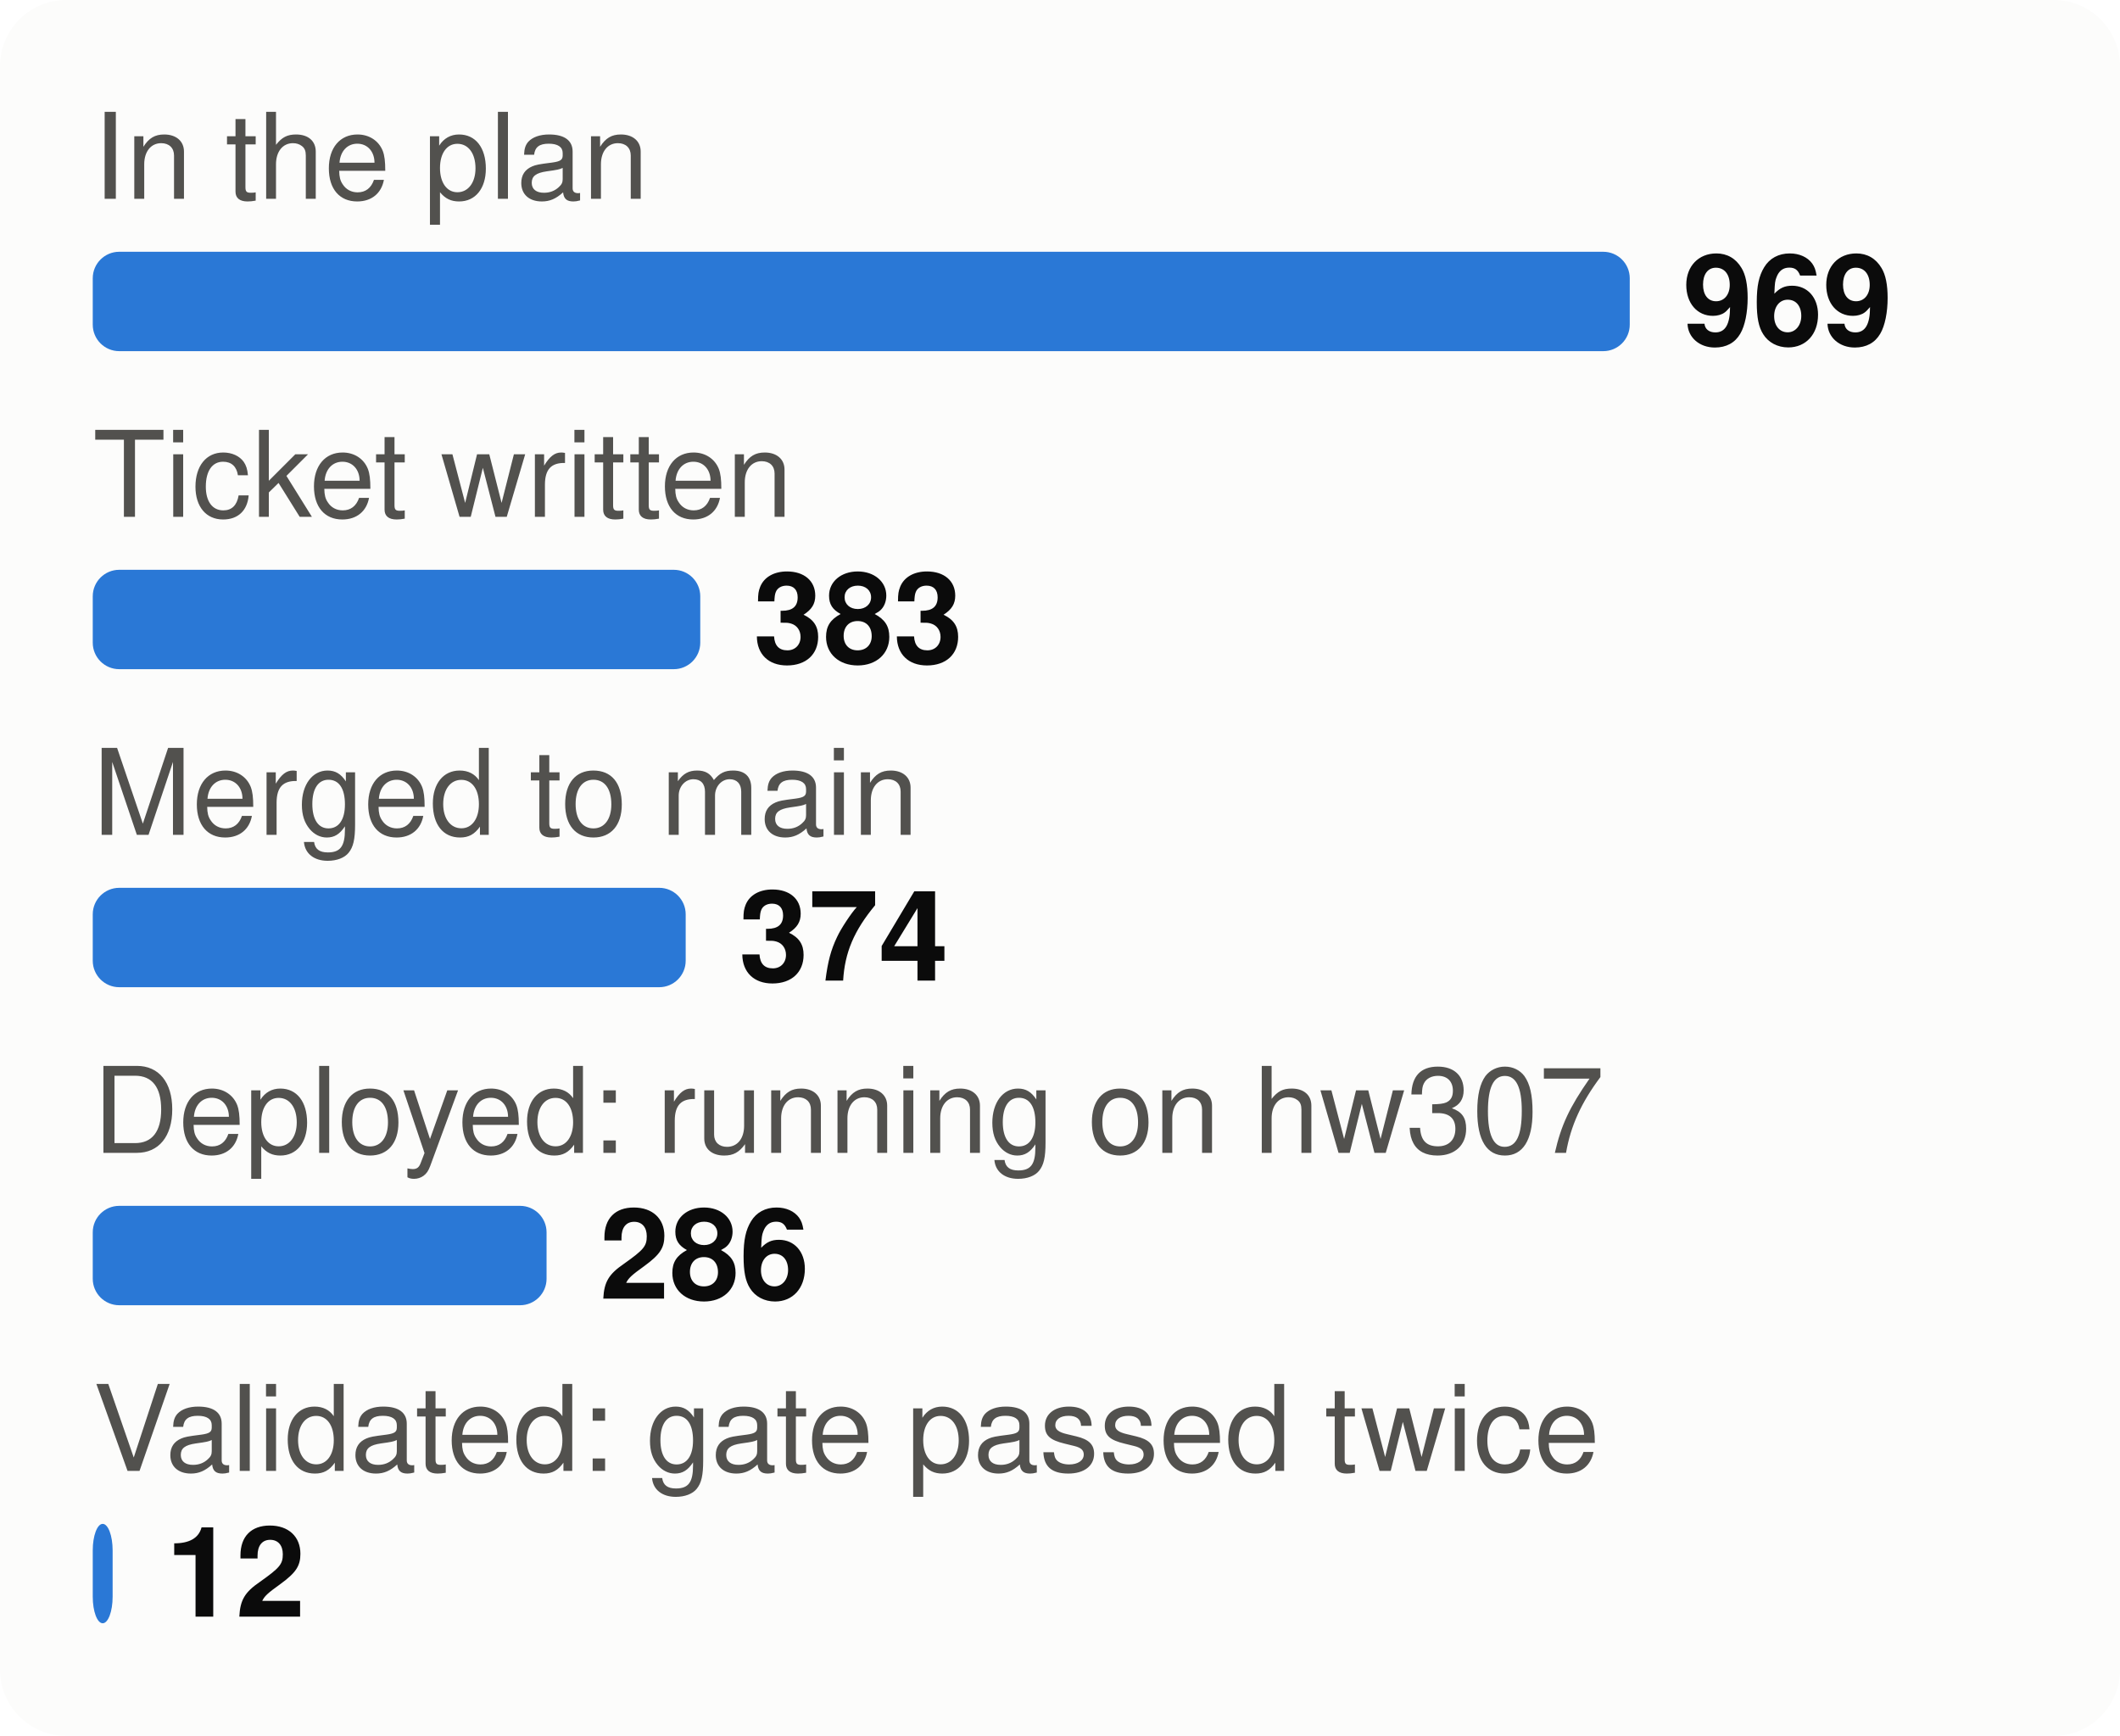
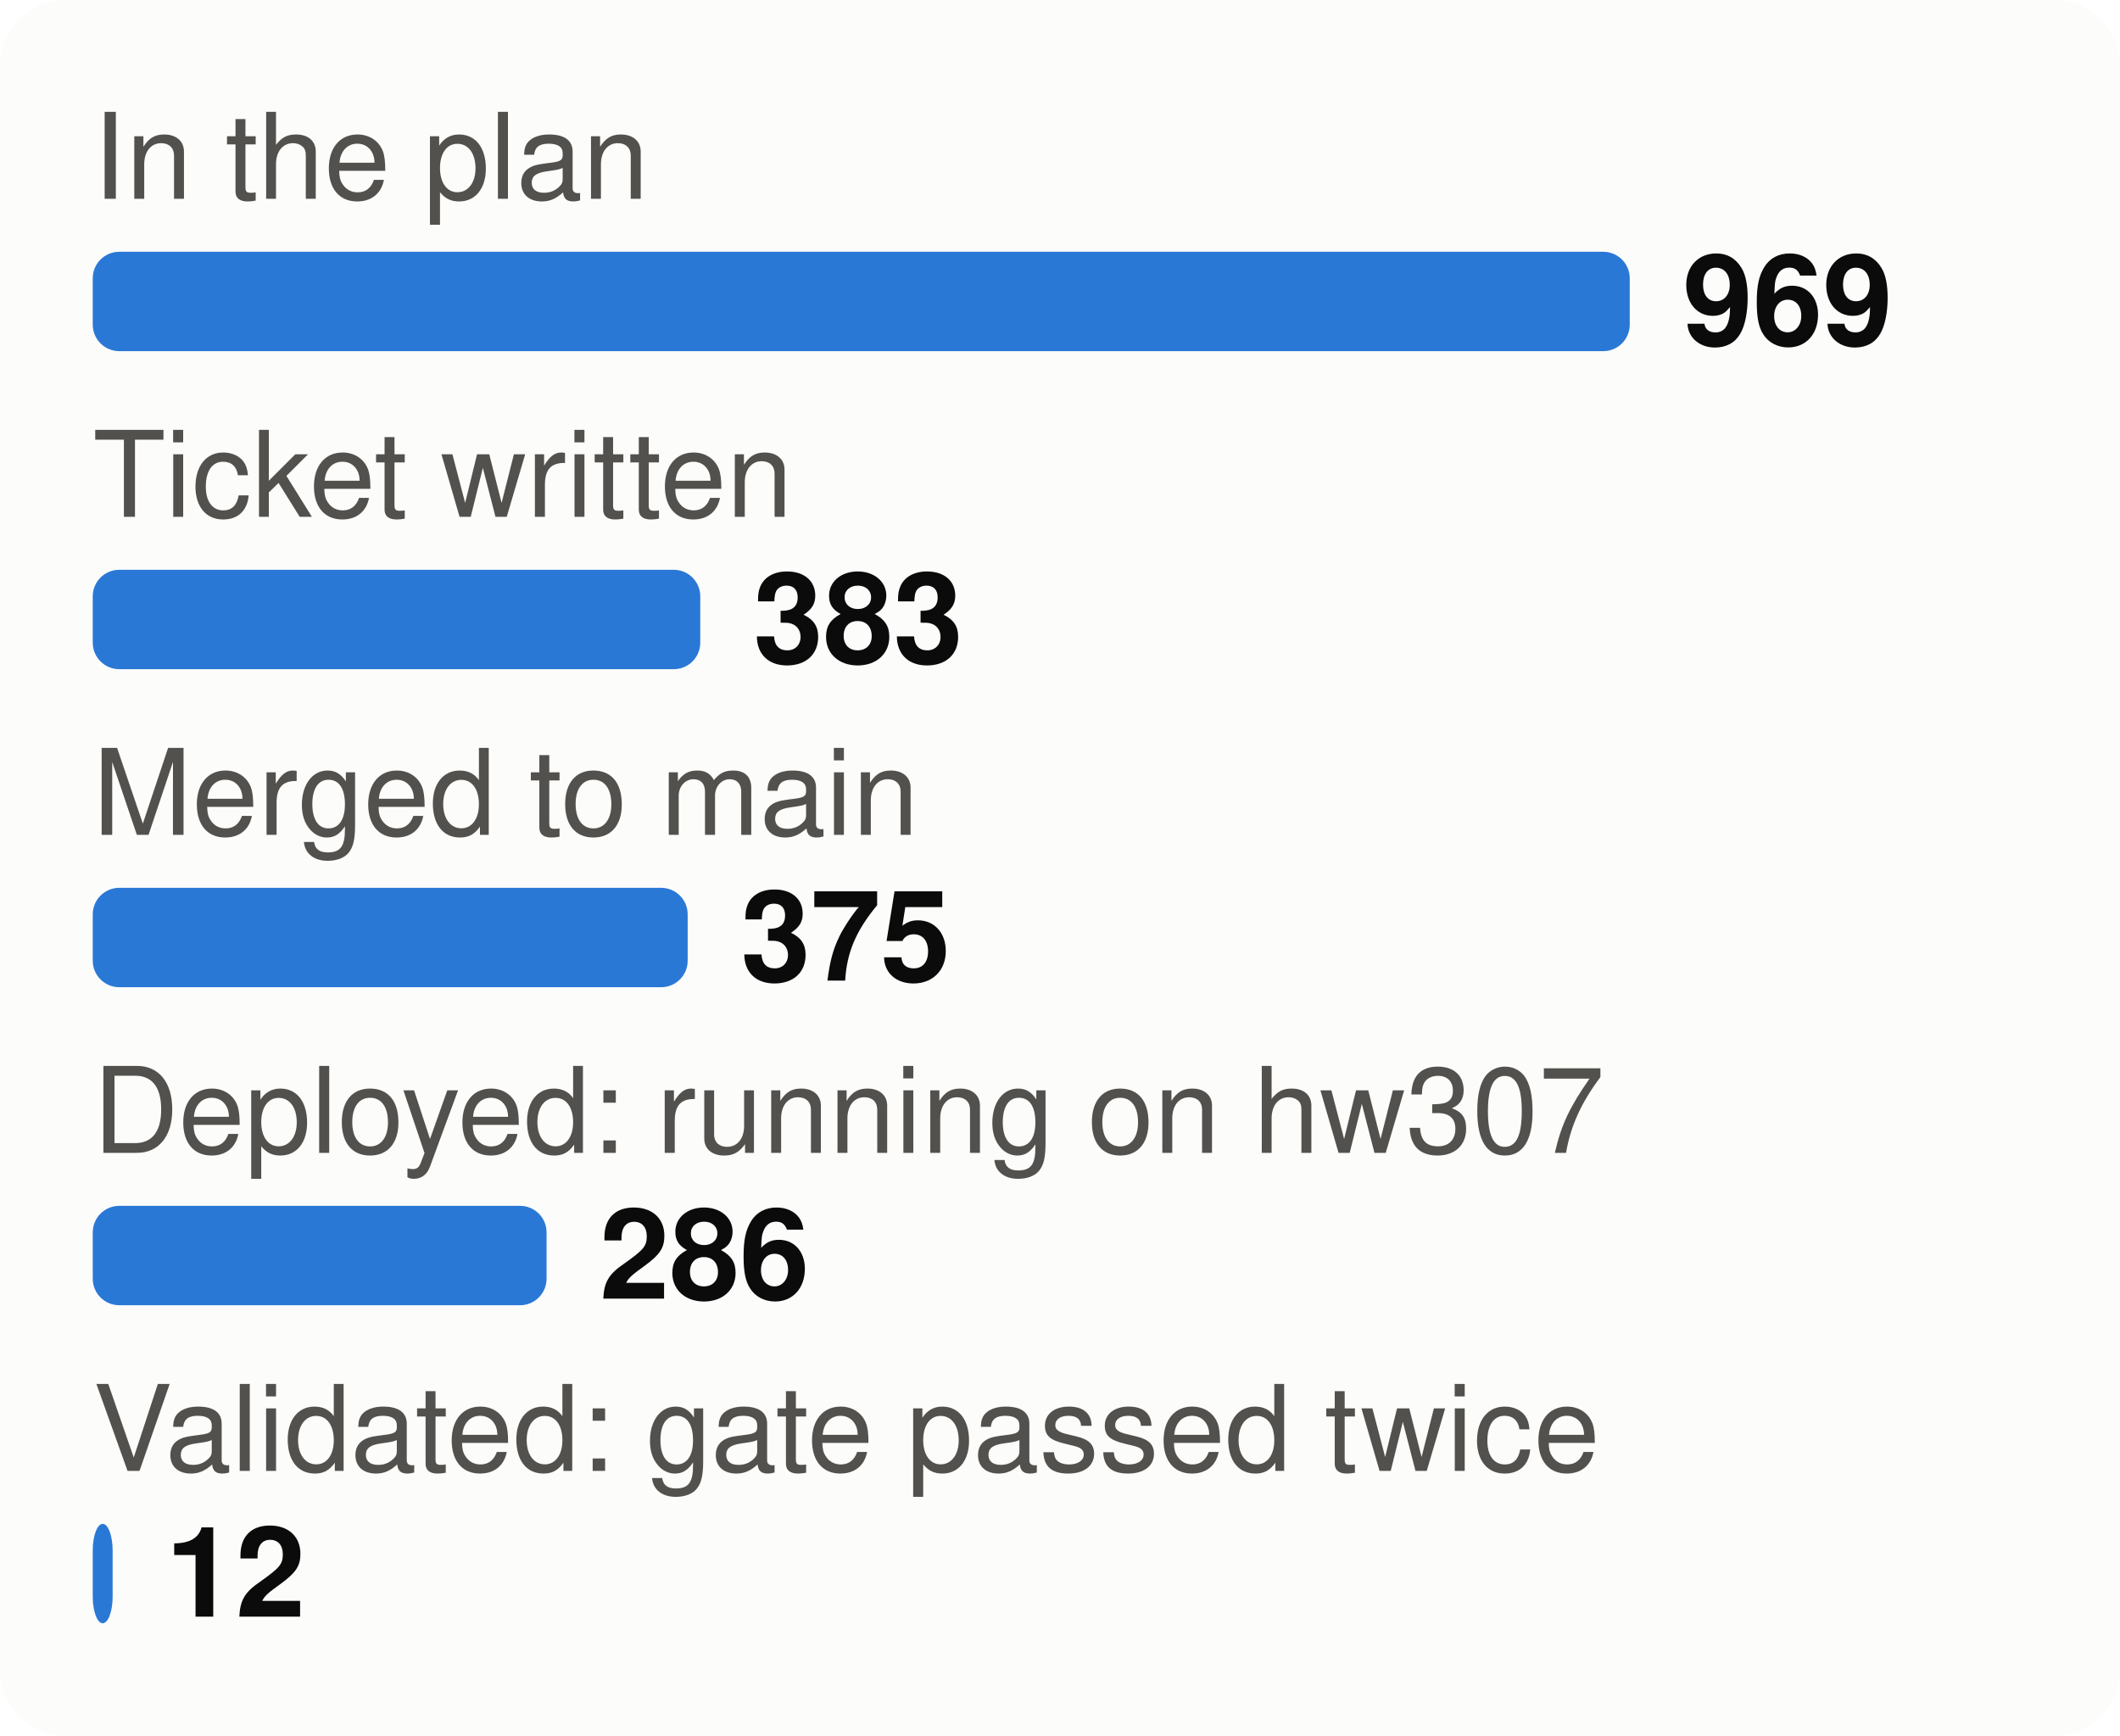
<svg xmlns="http://www.w3.org/2000/svg" viewBox="0 0 320 262" width="320" height="262" font-family="system-ui,-apple-system,Segoe UI,Helvetica,Arial,sans-serif" font-size="18" role="img" aria-label="From plan to proof: tasks at each stage">
  <style>.h{paint-order:stroke;stroke:#fcfcfb;stroke-width:3px;stroke-linejoin:round}.rg{stroke:#fcfcfb}@media (prefers-color-scheme: dark){.bg{fill:#1a1a19}.t1{fill:#f0efec}.t2{fill:#c3c2b7}.gr{stroke:#2c2c2a}.ax{stroke:#383835}.ld{stroke:#383835}.br{stroke:#c3c2b7}.m{stroke:#3987e5}.dp{stroke:#d95926}.v{stroke:#199e70}.i2{stroke:#c3c2b7}.i1{stroke:#f0efec}.f1{fill:#3987e5}.f2{fill:#d95926}.f3{fill:#199e70}.f4{fill:#c98500}.ev{fill:#c3c2b7}.inv{fill:#1a1a19}.done{fill:#cde2fb}.todo{fill:#52514e}.tile{fill:#262624}.h,.rg{stroke:#1a1a19}}</style>
  <rect width="320" height="262" rx="10" class="bg" fill="#fcfcfb" />
  <text x="14" y="30" class="t2" fill="#52514e" font-size="18">In the plan</text>
  <rect x="14" y="38" width="232.0" height="15" rx="4" class="f1" fill="#2a78d6" />
  <text x="254.0" y="52" class="t1" fill="#0b0b0b" font-size="19" font-weight="700">969</text>
  <text x="14" y="78" class="t2" fill="#52514e" font-size="18">Ticket written</text>
  <rect x="14" y="86" width="91.7" height="15" rx="4" class="f1" fill="#2a78d6" />
  <text x="113.7" y="100" class="t1" fill="#0b0b0b" font-size="19" font-weight="700">383</text>
  <text x="14" y="126" class="t2" fill="#52514e" font-size="18">Merged to main</text>
-   <rect x="14" y="134" width="89.5" height="15" rx="4" class="f1" fill="#2a78d6" />
-   <text x="111.5" y="148" class="t1" fill="#0b0b0b" font-size="19" font-weight="700">374</text>
+   <rect x="14" y="134" width="89.8" height="15" rx="4" class="f1" fill="#2a78d6" />
+   <text x="111.8" y="148" class="t1" fill="#0b0b0b" font-size="19" font-weight="700">375</text>
  <text x="14" y="174" class="t2" fill="#52514e" font-size="18">Deployed: running on hw307</text>
  <rect x="14" y="182" width="68.5" height="15" rx="4" class="f1" fill="#2a78d6" />
  <text x="90.5" y="196" class="t1" fill="#0b0b0b" font-size="19" font-weight="700">286</text>
  <text x="14" y="222" class="t2" fill="#52514e" font-size="18">Validated: gate passed twice</text>
  <rect x="14" y="230" width="3.0" height="15" rx="4" class="f1" fill="#2a78d6" />
  <text x="25.0" y="244" class="t1" fill="#0b0b0b" font-size="19" font-weight="700">12</text>
</svg>
